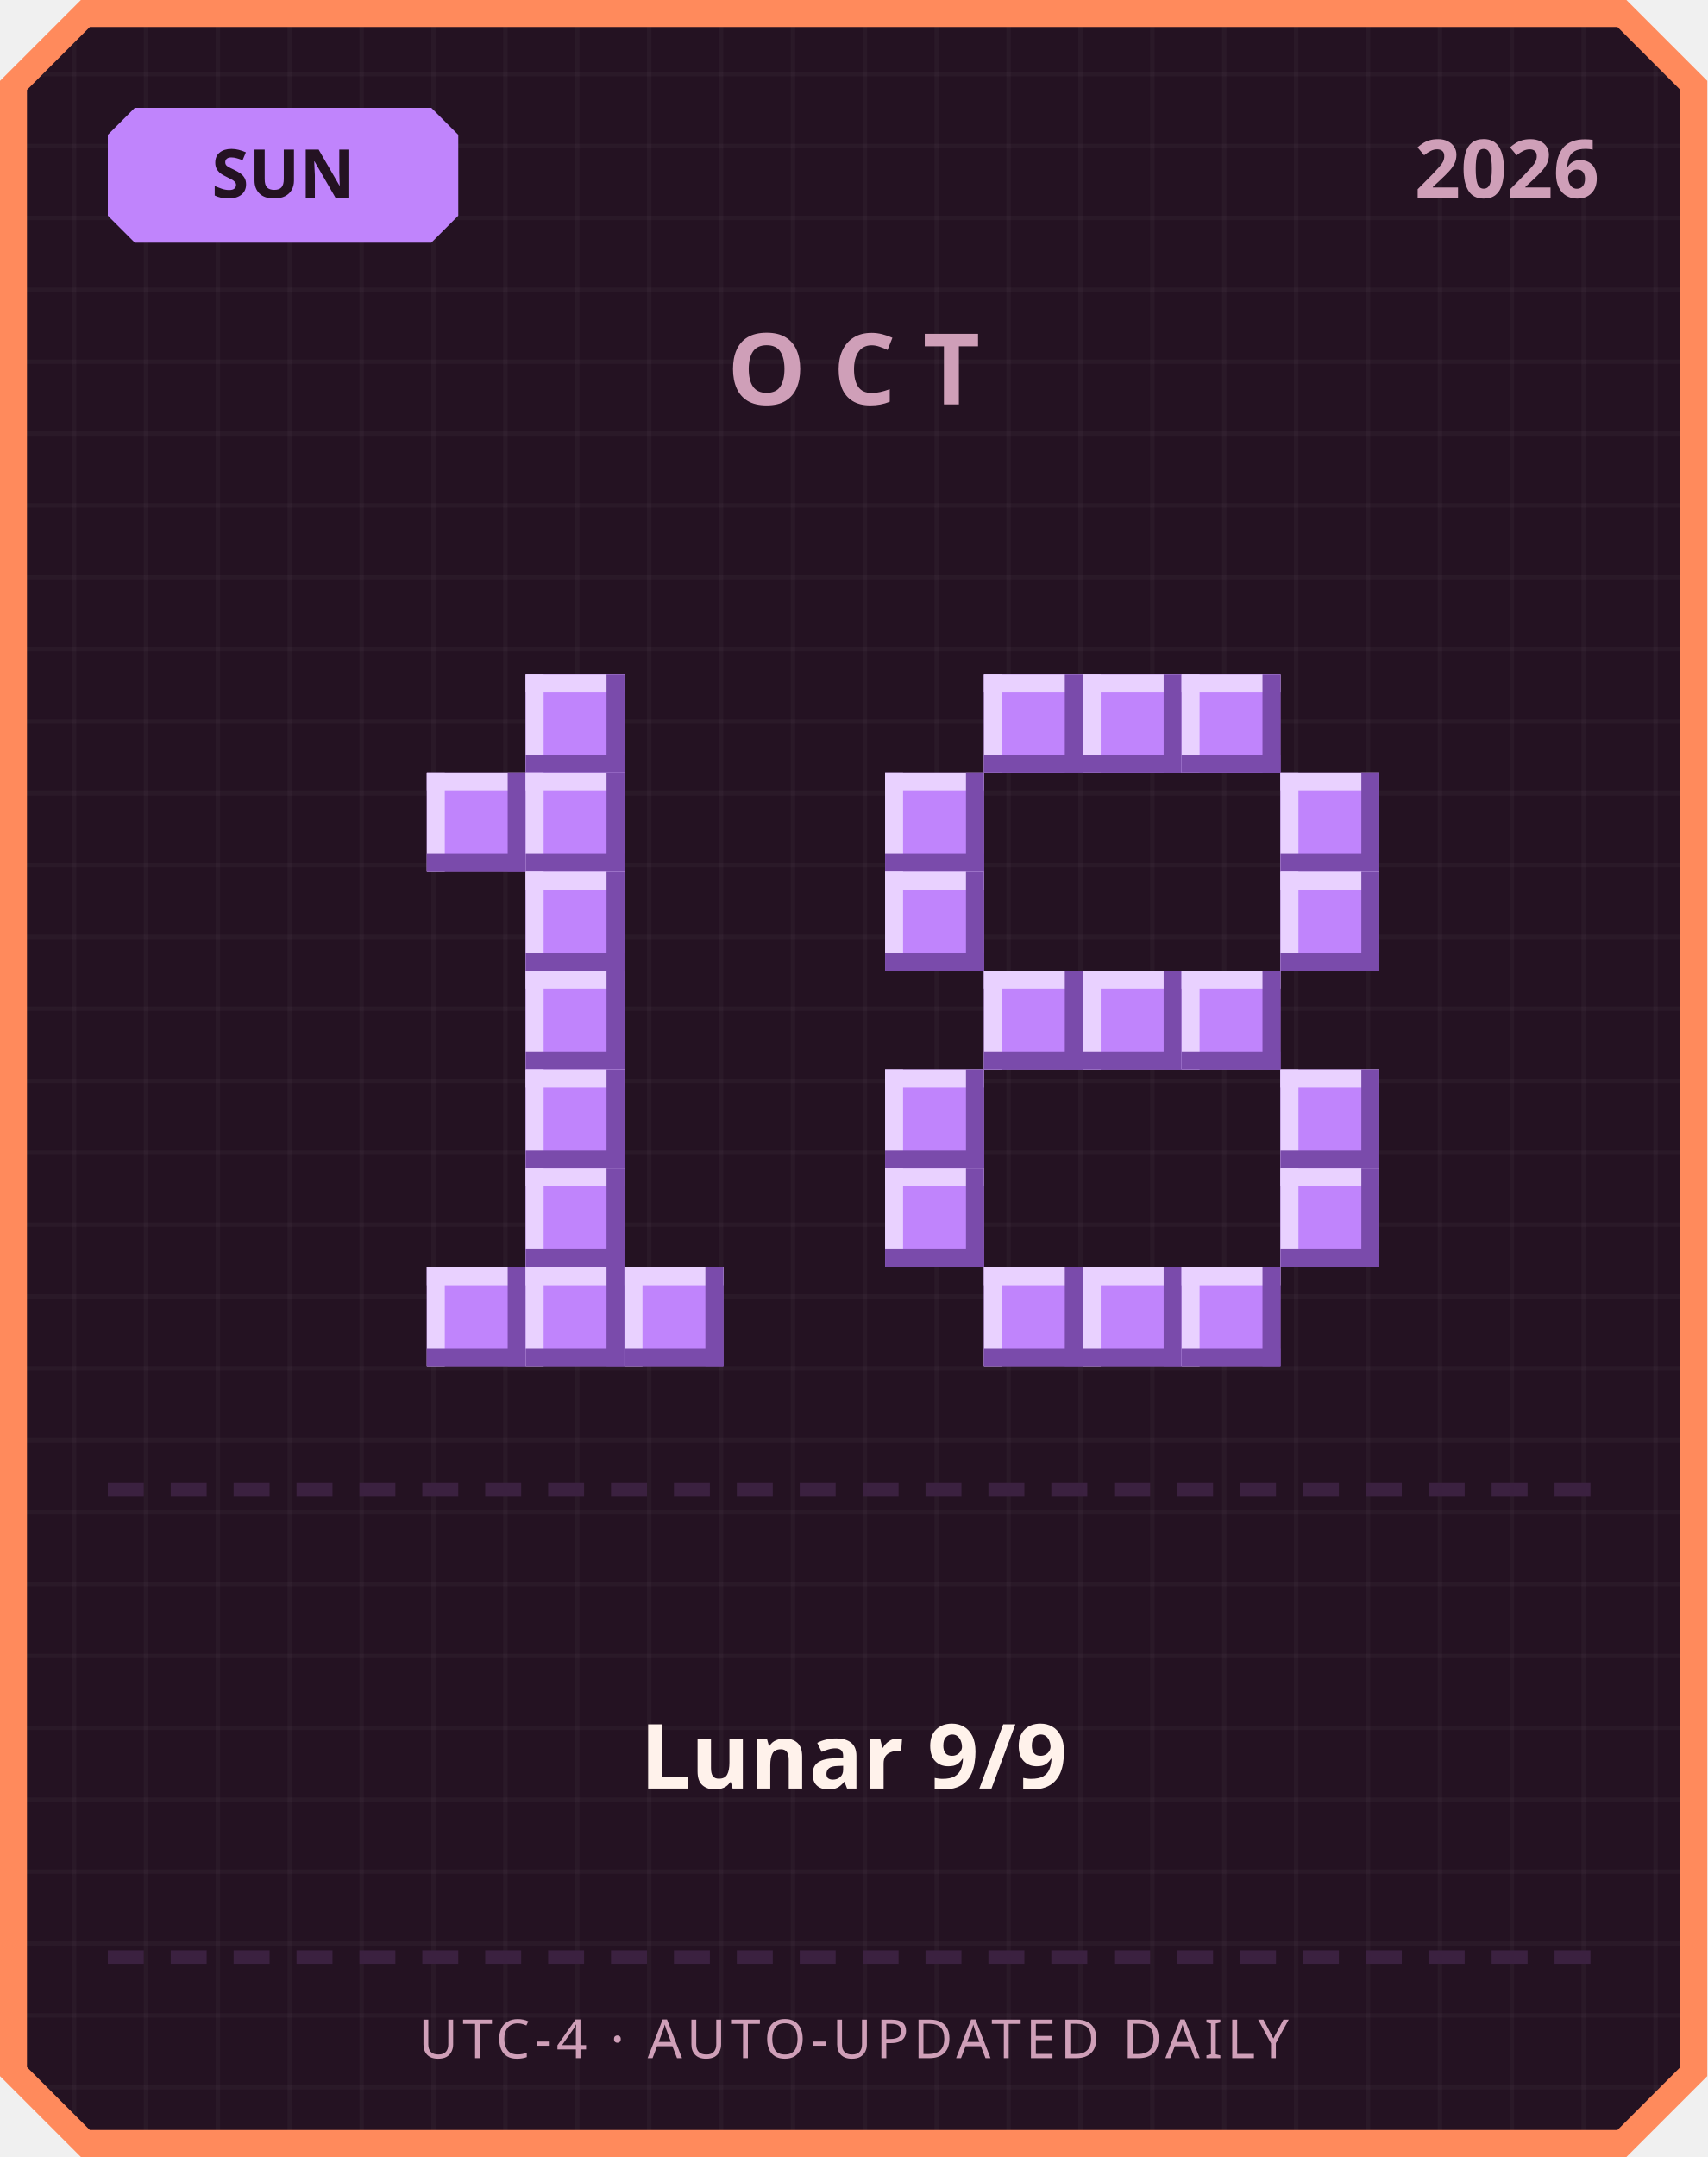
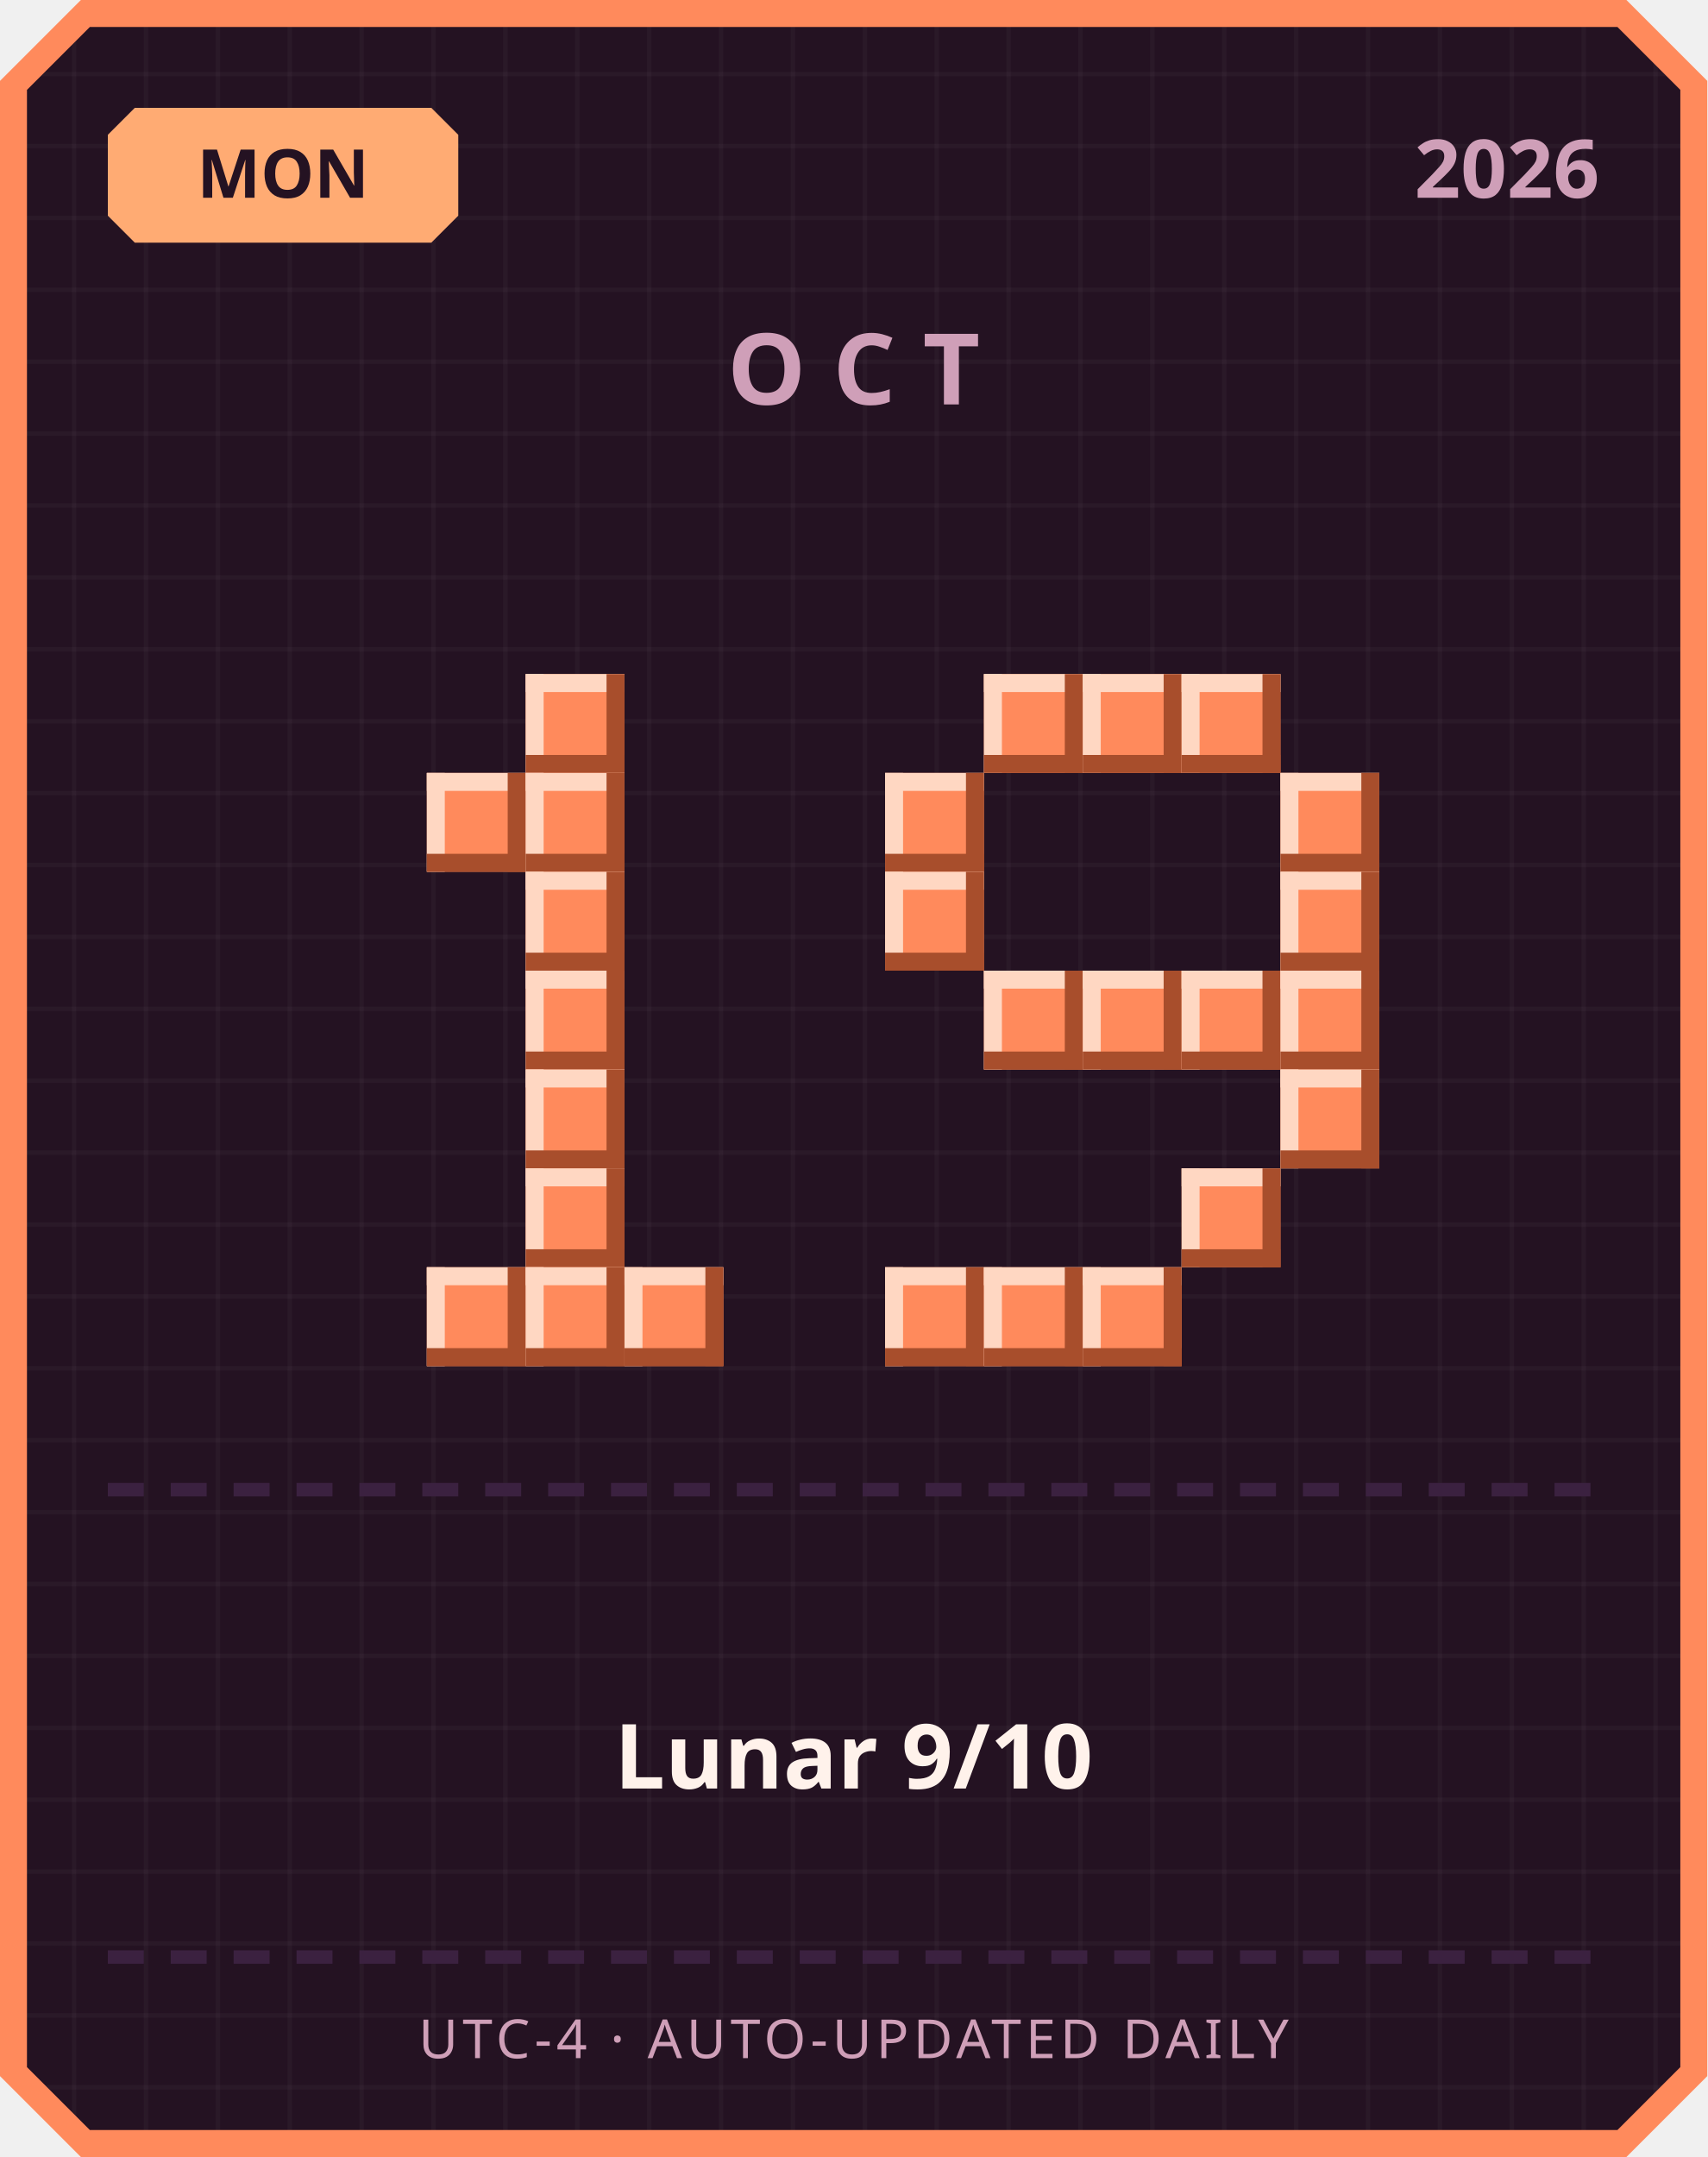
<svg xmlns="http://www.w3.org/2000/svg" width="380" height="480" viewBox="0 0 380 480">
  <defs>
    <pattern id="grid" width="16" height="16" patternUnits="userSpaceOnUse">
      <rect width="16" height="16" fill="#241222" />
      <rect width="1" height="16" fill="#ffffff" opacity="0.03" />
      <rect width="16" height="1" fill="#ffffff" opacity="0.03" />
    </pattern>
  </defs>
  <path d="M 18,0 L 362,0 L 380,18 L 380,462 L 362,480 L 18,480 L 0,462 L 0,18 Z" fill="#ff8a5c" />
  <path d="M 20,6 L 360,6 L 374,20 L 374,460 L 360,474 L 20,474 L 6,460 L 6,20 Z" fill="url(#grid)" />
-   <path d="M 30,24 L 96,24 L 102,30 L 102,48 L 96,54 L 30,54 L 24,48 L 24,30 Z" fill="#c084fc" />
-   <text x="63" y="44" text-anchor="middle" font-family="'Segoe UI', sans-serif" font-size="15" font-weight="700" fill="#241222">SUN</text>
+   <path d="M 30,24 L 96,24 L 102,30 L 102,48 L 96,54 L 30,54 L 24,48 L 24,30 Z" fill="#ffab73" />
+   <text x="63" y="44" text-anchor="middle" font-family="'Segoe UI', sans-serif" font-size="15" font-weight="700" fill="#241222">MON</text>
  <text x="356" y="44" text-anchor="end" font-family="'Segoe UI', sans-serif" font-size="18" font-weight="700" fill="#cf9fb8">2026</text>
  <text x="190" y="90" text-anchor="middle" font-family="'Segoe UI', sans-serif" font-size="22" font-weight="700" letter-spacing="6" fill="#cf9fb8">OCT</text>
-   <rect x="117" y="150" width="22" height="22" fill="#c084fc" />
-   <rect x="117" y="150" width="22" height="4" fill="#e9d1ff" />
-   <rect x="117" y="150" width="4" height="22" fill="#e9d1ff" />
-   <rect x="117" y="168" width="22" height="4" fill="#7a4bab" />
-   <rect x="135" y="150" width="4" height="22" fill="#7a4bab" />
-   <rect x="95" y="172" width="22" height="22" fill="#c084fc" />
-   <rect x="95" y="172" width="22" height="4" fill="#e9d1ff" />
-   <rect x="95" y="172" width="4" height="22" fill="#e9d1ff" />
-   <rect x="95" y="190" width="22" height="4" fill="#7a4bab" />
-   <rect x="113" y="172" width="4" height="22" fill="#7a4bab" />
-   <rect x="117" y="172" width="22" height="22" fill="#c084fc" />
-   <rect x="117" y="172" width="22" height="4" fill="#e9d1ff" />
-   <rect x="117" y="172" width="4" height="22" fill="#e9d1ff" />
-   <rect x="117" y="190" width="22" height="4" fill="#7a4bab" />
-   <rect x="135" y="172" width="4" height="22" fill="#7a4bab" />
-   <rect x="117" y="194" width="22" height="22" fill="#c084fc" />
-   <rect x="117" y="194" width="22" height="4" fill="#e9d1ff" />
-   <rect x="117" y="194" width="4" height="22" fill="#e9d1ff" />
-   <rect x="117" y="212" width="22" height="4" fill="#7a4bab" />
-   <rect x="135" y="194" width="4" height="22" fill="#7a4bab" />
-   <rect x="117" y="216" width="22" height="22" fill="#c084fc" />
-   <rect x="117" y="216" width="22" height="4" fill="#e9d1ff" />
-   <rect x="117" y="216" width="4" height="22" fill="#e9d1ff" />
-   <rect x="117" y="234" width="22" height="4" fill="#7a4bab" />
-   <rect x="135" y="216" width="4" height="22" fill="#7a4bab" />
-   <rect x="117" y="238" width="22" height="22" fill="#c084fc" />
-   <rect x="117" y="238" width="22" height="4" fill="#e9d1ff" />
-   <rect x="117" y="238" width="4" height="22" fill="#e9d1ff" />
-   <rect x="117" y="256" width="22" height="4" fill="#7a4bab" />
-   <rect x="135" y="238" width="4" height="22" fill="#7a4bab" />
-   <rect x="117" y="260" width="22" height="22" fill="#c084fc" />
-   <rect x="117" y="260" width="22" height="4" fill="#e9d1ff" />
-   <rect x="117" y="260" width="4" height="22" fill="#e9d1ff" />
-   <rect x="117" y="278" width="22" height="4" fill="#7a4bab" />
-   <rect x="135" y="260" width="4" height="22" fill="#7a4bab" />
-   <rect x="95" y="282" width="22" height="22" fill="#c084fc" />
-   <rect x="95" y="282" width="22" height="4" fill="#e9d1ff" />
-   <rect x="95" y="282" width="4" height="22" fill="#e9d1ff" />
-   <rect x="95" y="300" width="22" height="4" fill="#7a4bab" />
-   <rect x="113" y="282" width="4" height="22" fill="#7a4bab" />
-   <rect x="117" y="282" width="22" height="22" fill="#c084fc" />
-   <rect x="117" y="282" width="22" height="4" fill="#e9d1ff" />
-   <rect x="117" y="282" width="4" height="22" fill="#e9d1ff" />
-   <rect x="117" y="300" width="22" height="4" fill="#7a4bab" />
-   <rect x="135" y="282" width="4" height="22" fill="#7a4bab" />
-   <rect x="139" y="282" width="22" height="22" fill="#c084fc" />
-   <rect x="139" y="282" width="22" height="4" fill="#e9d1ff" />
-   <rect x="139" y="282" width="4" height="22" fill="#e9d1ff" />
-   <rect x="139" y="300" width="22" height="4" fill="#7a4bab" />
-   <rect x="157" y="282" width="4" height="22" fill="#7a4bab" />
-   <rect x="219" y="150" width="22" height="22" fill="#c084fc" />
-   <rect x="219" y="150" width="22" height="4" fill="#e9d1ff" />
-   <rect x="219" y="150" width="4" height="22" fill="#e9d1ff" />
-   <rect x="219" y="168" width="22" height="4" fill="#7a4bab" />
-   <rect x="237" y="150" width="4" height="22" fill="#7a4bab" />
-   <rect x="241" y="150" width="22" height="22" fill="#c084fc" />
-   <rect x="241" y="150" width="22" height="4" fill="#e9d1ff" />
-   <rect x="241" y="150" width="4" height="22" fill="#e9d1ff" />
-   <rect x="241" y="168" width="22" height="4" fill="#7a4bab" />
-   <rect x="259" y="150" width="4" height="22" fill="#7a4bab" />
-   <rect x="263" y="150" width="22" height="22" fill="#c084fc" />
-   <rect x="263" y="150" width="22" height="4" fill="#e9d1ff" />
-   <rect x="263" y="150" width="4" height="22" fill="#e9d1ff" />
-   <rect x="263" y="168" width="22" height="4" fill="#7a4bab" />
-   <rect x="281" y="150" width="4" height="22" fill="#7a4bab" />
-   <rect x="197" y="172" width="22" height="22" fill="#c084fc" />
-   <rect x="197" y="172" width="22" height="4" fill="#e9d1ff" />
-   <rect x="197" y="172" width="4" height="22" fill="#e9d1ff" />
-   <rect x="197" y="190" width="22" height="4" fill="#7a4bab" />
-   <rect x="215" y="172" width="4" height="22" fill="#7a4bab" />
-   <rect x="285" y="172" width="22" height="22" fill="#c084fc" />
-   <rect x="285" y="172" width="22" height="4" fill="#e9d1ff" />
-   <rect x="285" y="172" width="4" height="22" fill="#e9d1ff" />
-   <rect x="285" y="190" width="22" height="4" fill="#7a4bab" />
-   <rect x="303" y="172" width="4" height="22" fill="#7a4bab" />
-   <rect x="197" y="194" width="22" height="22" fill="#c084fc" />
-   <rect x="197" y="194" width="22" height="4" fill="#e9d1ff" />
-   <rect x="197" y="194" width="4" height="22" fill="#e9d1ff" />
-   <rect x="197" y="212" width="22" height="4" fill="#7a4bab" />
-   <rect x="215" y="194" width="4" height="22" fill="#7a4bab" />
-   <rect x="285" y="194" width="22" height="22" fill="#c084fc" />
-   <rect x="285" y="194" width="22" height="4" fill="#e9d1ff" />
-   <rect x="285" y="194" width="4" height="22" fill="#e9d1ff" />
-   <rect x="285" y="212" width="22" height="4" fill="#7a4bab" />
-   <rect x="303" y="194" width="4" height="22" fill="#7a4bab" />
-   <rect x="219" y="216" width="22" height="22" fill="#c084fc" />
-   <rect x="219" y="216" width="22" height="4" fill="#e9d1ff" />
-   <rect x="219" y="216" width="4" height="22" fill="#e9d1ff" />
-   <rect x="219" y="234" width="22" height="4" fill="#7a4bab" />
-   <rect x="237" y="216" width="4" height="22" fill="#7a4bab" />
-   <rect x="241" y="216" width="22" height="22" fill="#c084fc" />
-   <rect x="241" y="216" width="22" height="4" fill="#e9d1ff" />
-   <rect x="241" y="216" width="4" height="22" fill="#e9d1ff" />
-   <rect x="241" y="234" width="22" height="4" fill="#7a4bab" />
-   <rect x="259" y="216" width="4" height="22" fill="#7a4bab" />
-   <rect x="263" y="216" width="22" height="22" fill="#c084fc" />
-   <rect x="263" y="216" width="22" height="4" fill="#e9d1ff" />
-   <rect x="263" y="216" width="4" height="22" fill="#e9d1ff" />
-   <rect x="263" y="234" width="22" height="4" fill="#7a4bab" />
-   <rect x="281" y="216" width="4" height="22" fill="#7a4bab" />
-   <rect x="197" y="238" width="22" height="22" fill="#c084fc" />
-   <rect x="197" y="238" width="22" height="4" fill="#e9d1ff" />
-   <rect x="197" y="238" width="4" height="22" fill="#e9d1ff" />
-   <rect x="197" y="256" width="22" height="4" fill="#7a4bab" />
-   <rect x="215" y="238" width="4" height="22" fill="#7a4bab" />
-   <rect x="285" y="238" width="22" height="22" fill="#c084fc" />
-   <rect x="285" y="238" width="22" height="4" fill="#e9d1ff" />
-   <rect x="285" y="238" width="4" height="22" fill="#e9d1ff" />
-   <rect x="285" y="256" width="22" height="4" fill="#7a4bab" />
-   <rect x="303" y="238" width="4" height="22" fill="#7a4bab" />
-   <rect x="197" y="260" width="22" height="22" fill="#c084fc" />
-   <rect x="197" y="260" width="22" height="4" fill="#e9d1ff" />
-   <rect x="197" y="260" width="4" height="22" fill="#e9d1ff" />
-   <rect x="197" y="278" width="22" height="4" fill="#7a4bab" />
-   <rect x="215" y="260" width="4" height="22" fill="#7a4bab" />
-   <rect x="285" y="260" width="22" height="22" fill="#c084fc" />
-   <rect x="285" y="260" width="22" height="4" fill="#e9d1ff" />
-   <rect x="285" y="260" width="4" height="22" fill="#e9d1ff" />
-   <rect x="285" y="278" width="22" height="4" fill="#7a4bab" />
-   <rect x="303" y="260" width="4" height="22" fill="#7a4bab" />
-   <rect x="219" y="282" width="22" height="22" fill="#c084fc" />
-   <rect x="219" y="282" width="22" height="4" fill="#e9d1ff" />
-   <rect x="219" y="282" width="4" height="22" fill="#e9d1ff" />
-   <rect x="219" y="300" width="22" height="4" fill="#7a4bab" />
-   <rect x="237" y="282" width="4" height="22" fill="#7a4bab" />
-   <rect x="241" y="282" width="22" height="22" fill="#c084fc" />
-   <rect x="241" y="282" width="22" height="4" fill="#e9d1ff" />
-   <rect x="241" y="282" width="4" height="22" fill="#e9d1ff" />
-   <rect x="241" y="300" width="22" height="4" fill="#7a4bab" />
-   <rect x="259" y="282" width="4" height="22" fill="#7a4bab" />
-   <rect x="263" y="282" width="22" height="22" fill="#c084fc" />
-   <rect x="263" y="282" width="22" height="4" fill="#e9d1ff" />
-   <rect x="263" y="282" width="4" height="22" fill="#e9d1ff" />
-   <rect x="263" y="300" width="22" height="4" fill="#7a4bab" />
-   <rect x="281" y="282" width="4" height="22" fill="#7a4bab" />
+   <rect x="117" y="150" width="22" height="22" fill="#ff8a5c" />
+   <rect x="117" y="150" width="22" height="4" fill="#ffd7c2" />
+   <rect x="117" y="150" width="4" height="22" fill="#ffd7c2" />
+   <rect x="117" y="168" width="22" height="4" fill="#a84e2c" />
+   <rect x="135" y="150" width="4" height="22" fill="#a84e2c" />
+   <rect x="95" y="172" width="22" height="22" fill="#ff8a5c" />
+   <rect x="95" y="172" width="22" height="4" fill="#ffd7c2" />
+   <rect x="95" y="172" width="4" height="22" fill="#ffd7c2" />
+   <rect x="95" y="190" width="22" height="4" fill="#a84e2c" />
+   <rect x="113" y="172" width="4" height="22" fill="#a84e2c" />
+   <rect x="117" y="172" width="22" height="22" fill="#ff8a5c" />
+   <rect x="117" y="172" width="22" height="4" fill="#ffd7c2" />
+   <rect x="117" y="172" width="4" height="22" fill="#ffd7c2" />
+   <rect x="117" y="190" width="22" height="4" fill="#a84e2c" />
+   <rect x="135" y="172" width="4" height="22" fill="#a84e2c" />
+   <rect x="117" y="194" width="22" height="22" fill="#ff8a5c" />
+   <rect x="117" y="194" width="22" height="4" fill="#ffd7c2" />
+   <rect x="117" y="194" width="4" height="22" fill="#ffd7c2" />
+   <rect x="117" y="212" width="22" height="4" fill="#a84e2c" />
+   <rect x="135" y="194" width="4" height="22" fill="#a84e2c" />
+   <rect x="117" y="216" width="22" height="22" fill="#ff8a5c" />
+   <rect x="117" y="216" width="22" height="4" fill="#ffd7c2" />
+   <rect x="117" y="216" width="4" height="22" fill="#ffd7c2" />
+   <rect x="117" y="234" width="22" height="4" fill="#a84e2c" />
+   <rect x="135" y="216" width="4" height="22" fill="#a84e2c" />
+   <rect x="117" y="238" width="22" height="22" fill="#ff8a5c" />
+   <rect x="117" y="238" width="22" height="4" fill="#ffd7c2" />
+   <rect x="117" y="238" width="4" height="22" fill="#ffd7c2" />
+   <rect x="117" y="256" width="22" height="4" fill="#a84e2c" />
+   <rect x="135" y="238" width="4" height="22" fill="#a84e2c" />
+   <rect x="117" y="260" width="22" height="22" fill="#ff8a5c" />
+   <rect x="117" y="260" width="22" height="4" fill="#ffd7c2" />
+   <rect x="117" y="260" width="4" height="22" fill="#ffd7c2" />
+   <rect x="117" y="278" width="22" height="4" fill="#a84e2c" />
+   <rect x="135" y="260" width="4" height="22" fill="#a84e2c" />
+   <rect x="95" y="282" width="22" height="22" fill="#ff8a5c" />
+   <rect x="95" y="282" width="22" height="4" fill="#ffd7c2" />
+   <rect x="95" y="282" width="4" height="22" fill="#ffd7c2" />
+   <rect x="95" y="300" width="22" height="4" fill="#a84e2c" />
+   <rect x="113" y="282" width="4" height="22" fill="#a84e2c" />
+   <rect x="117" y="282" width="22" height="22" fill="#ff8a5c" />
+   <rect x="117" y="282" width="22" height="4" fill="#ffd7c2" />
+   <rect x="117" y="282" width="4" height="22" fill="#ffd7c2" />
+   <rect x="117" y="300" width="22" height="4" fill="#a84e2c" />
+   <rect x="135" y="282" width="4" height="22" fill="#a84e2c" />
+   <rect x="139" y="282" width="22" height="22" fill="#ff8a5c" />
+   <rect x="139" y="282" width="22" height="4" fill="#ffd7c2" />
+   <rect x="139" y="282" width="4" height="22" fill="#ffd7c2" />
+   <rect x="139" y="300" width="22" height="4" fill="#a84e2c" />
+   <rect x="157" y="282" width="4" height="22" fill="#a84e2c" />
+   <rect x="219" y="150" width="22" height="22" fill="#ff8a5c" />
+   <rect x="219" y="150" width="22" height="4" fill="#ffd7c2" />
+   <rect x="219" y="150" width="4" height="22" fill="#ffd7c2" />
+   <rect x="219" y="168" width="22" height="4" fill="#a84e2c" />
+   <rect x="237" y="150" width="4" height="22" fill="#a84e2c" />
+   <rect x="241" y="150" width="22" height="22" fill="#ff8a5c" />
+   <rect x="241" y="150" width="22" height="4" fill="#ffd7c2" />
+   <rect x="241" y="150" width="4" height="22" fill="#ffd7c2" />
+   <rect x="241" y="168" width="22" height="4" fill="#a84e2c" />
+   <rect x="259" y="150" width="4" height="22" fill="#a84e2c" />
+   <rect x="263" y="150" width="22" height="22" fill="#ff8a5c" />
+   <rect x="263" y="150" width="22" height="4" fill="#ffd7c2" />
+   <rect x="263" y="150" width="4" height="22" fill="#ffd7c2" />
+   <rect x="263" y="168" width="22" height="4" fill="#a84e2c" />
+   <rect x="281" y="150" width="4" height="22" fill="#a84e2c" />
+   <rect x="197" y="172" width="22" height="22" fill="#ff8a5c" />
+   <rect x="197" y="172" width="22" height="4" fill="#ffd7c2" />
+   <rect x="197" y="172" width="4" height="22" fill="#ffd7c2" />
+   <rect x="197" y="190" width="22" height="4" fill="#a84e2c" />
+   <rect x="215" y="172" width="4" height="22" fill="#a84e2c" />
+   <rect x="285" y="172" width="22" height="22" fill="#ff8a5c" />
+   <rect x="285" y="172" width="22" height="4" fill="#ffd7c2" />
+   <rect x="285" y="172" width="4" height="22" fill="#ffd7c2" />
+   <rect x="285" y="190" width="22" height="4" fill="#a84e2c" />
+   <rect x="303" y="172" width="4" height="22" fill="#a84e2c" />
+   <rect x="197" y="194" width="22" height="22" fill="#ff8a5c" />
+   <rect x="197" y="194" width="22" height="4" fill="#ffd7c2" />
+   <rect x="197" y="194" width="4" height="22" fill="#ffd7c2" />
+   <rect x="197" y="212" width="22" height="4" fill="#a84e2c" />
+   <rect x="215" y="194" width="4" height="22" fill="#a84e2c" />
+   <rect x="285" y="194" width="22" height="22" fill="#ff8a5c" />
+   <rect x="285" y="194" width="22" height="4" fill="#ffd7c2" />
+   <rect x="285" y="194" width="4" height="22" fill="#ffd7c2" />
+   <rect x="285" y="212" width="22" height="4" fill="#a84e2c" />
+   <rect x="303" y="194" width="4" height="22" fill="#a84e2c" />
+   <rect x="219" y="216" width="22" height="22" fill="#ff8a5c" />
+   <rect x="219" y="216" width="22" height="4" fill="#ffd7c2" />
+   <rect x="219" y="216" width="4" height="22" fill="#ffd7c2" />
+   <rect x="219" y="234" width="22" height="4" fill="#a84e2c" />
+   <rect x="237" y="216" width="4" height="22" fill="#a84e2c" />
+   <rect x="241" y="216" width="22" height="22" fill="#ff8a5c" />
+   <rect x="241" y="216" width="22" height="4" fill="#ffd7c2" />
+   <rect x="241" y="216" width="4" height="22" fill="#ffd7c2" />
+   <rect x="241" y="234" width="22" height="4" fill="#a84e2c" />
+   <rect x="259" y="216" width="4" height="22" fill="#a84e2c" />
+   <rect x="263" y="216" width="22" height="22" fill="#ff8a5c" />
+   <rect x="263" y="216" width="22" height="4" fill="#ffd7c2" />
+   <rect x="263" y="216" width="4" height="22" fill="#ffd7c2" />
+   <rect x="263" y="234" width="22" height="4" fill="#a84e2c" />
+   <rect x="281" y="216" width="4" height="22" fill="#a84e2c" />
+   <rect x="285" y="216" width="22" height="22" fill="#ff8a5c" />
+   <rect x="285" y="216" width="22" height="4" fill="#ffd7c2" />
+   <rect x="285" y="216" width="4" height="22" fill="#ffd7c2" />
+   <rect x="285" y="234" width="22" height="4" fill="#a84e2c" />
+   <rect x="303" y="216" width="4" height="22" fill="#a84e2c" />
+   <rect x="285" y="238" width="22" height="22" fill="#ff8a5c" />
+   <rect x="285" y="238" width="22" height="4" fill="#ffd7c2" />
+   <rect x="285" y="238" width="4" height="22" fill="#ffd7c2" />
+   <rect x="285" y="256" width="22" height="4" fill="#a84e2c" />
+   <rect x="303" y="238" width="4" height="22" fill="#a84e2c" />
+   <rect x="263" y="260" width="22" height="22" fill="#ff8a5c" />
+   <rect x="263" y="260" width="22" height="4" fill="#ffd7c2" />
+   <rect x="263" y="260" width="4" height="22" fill="#ffd7c2" />
+   <rect x="263" y="278" width="22" height="4" fill="#a84e2c" />
+   <rect x="281" y="260" width="4" height="22" fill="#a84e2c" />
+   <rect x="197" y="282" width="22" height="22" fill="#ff8a5c" />
+   <rect x="197" y="282" width="22" height="4" fill="#ffd7c2" />
+   <rect x="197" y="282" width="4" height="22" fill="#ffd7c2" />
+   <rect x="197" y="300" width="22" height="4" fill="#a84e2c" />
+   <rect x="215" y="282" width="4" height="22" fill="#a84e2c" />
+   <rect x="219" y="282" width="22" height="22" fill="#ff8a5c" />
+   <rect x="219" y="282" width="22" height="4" fill="#ffd7c2" />
+   <rect x="219" y="282" width="4" height="22" fill="#ffd7c2" />
+   <rect x="219" y="300" width="22" height="4" fill="#a84e2c" />
+   <rect x="237" y="282" width="4" height="22" fill="#a84e2c" />
+   <rect x="241" y="282" width="22" height="22" fill="#ff8a5c" />
+   <rect x="241" y="282" width="22" height="4" fill="#ffd7c2" />
+   <rect x="241" y="282" width="4" height="22" fill="#ffd7c2" />
+   <rect x="241" y="300" width="22" height="4" fill="#a84e2c" />
+   <rect x="259" y="282" width="4" height="22" fill="#a84e2c" />
  <rect x="24" y="330" width="8" height="3" fill="#3b2140" />
  <rect x="38" y="330" width="8" height="3" fill="#3b2140" />
  <rect x="52" y="330" width="8" height="3" fill="#3b2140" />
  <rect x="66" y="330" width="8" height="3" fill="#3b2140" />
  <rect x="80" y="330" width="8" height="3" fill="#3b2140" />
  <rect x="94" y="330" width="8" height="3" fill="#3b2140" />
  <rect x="108" y="330" width="8" height="3" fill="#3b2140" />
  <rect x="122" y="330" width="8" height="3" fill="#3b2140" />
  <rect x="136" y="330" width="8" height="3" fill="#3b2140" />
  <rect x="150" y="330" width="8" height="3" fill="#3b2140" />
  <rect x="164" y="330" width="8" height="3" fill="#3b2140" />
  <rect x="178" y="330" width="8" height="3" fill="#3b2140" />
  <rect x="192" y="330" width="8" height="3" fill="#3b2140" />
  <rect x="206" y="330" width="8" height="3" fill="#3b2140" />
  <rect x="220" y="330" width="8" height="3" fill="#3b2140" />
  <rect x="234" y="330" width="8" height="3" fill="#3b2140" />
  <rect x="248" y="330" width="8" height="3" fill="#3b2140" />
  <rect x="262" y="330" width="8" height="3" fill="#3b2140" />
  <rect x="276" y="330" width="8" height="3" fill="#3b2140" />
  <rect x="290" y="330" width="8" height="3" fill="#3b2140" />
  <rect x="304" y="330" width="8" height="3" fill="#3b2140" />
  <rect x="318" y="330" width="8" height="3" fill="#3b2140" />
  <rect x="332" y="330" width="8" height="3" fill="#3b2140" />
  <rect x="346" y="330" width="8" height="3" fill="#3b2140" />
-   <text x="190" y="398" text-anchor="middle" font-family="'Segoe UI', 'Microsoft JhengHei', sans-serif" font-size="20" font-weight="700" fill="#fff2eb">Lunar 9/9</text>
+   <text x="190" y="398" text-anchor="middle" font-family="'Segoe UI', 'Microsoft JhengHei', sans-serif" font-size="20" font-weight="700" fill="#fff2eb">Lunar 9/10</text>
  <rect x="24" y="434" width="8" height="3" fill="#3b2140" />
  <rect x="38" y="434" width="8" height="3" fill="#3b2140" />
  <rect x="52" y="434" width="8" height="3" fill="#3b2140" />
  <rect x="66" y="434" width="8" height="3" fill="#3b2140" />
  <rect x="80" y="434" width="8" height="3" fill="#3b2140" />
  <rect x="94" y="434" width="8" height="3" fill="#3b2140" />
  <rect x="108" y="434" width="8" height="3" fill="#3b2140" />
  <rect x="122" y="434" width="8" height="3" fill="#3b2140" />
  <rect x="136" y="434" width="8" height="3" fill="#3b2140" />
  <rect x="150" y="434" width="8" height="3" fill="#3b2140" />
  <rect x="164" y="434" width="8" height="3" fill="#3b2140" />
  <rect x="178" y="434" width="8" height="3" fill="#3b2140" />
  <rect x="192" y="434" width="8" height="3" fill="#3b2140" />
  <rect x="206" y="434" width="8" height="3" fill="#3b2140" />
  <rect x="220" y="434" width="8" height="3" fill="#3b2140" />
  <rect x="234" y="434" width="8" height="3" fill="#3b2140" />
  <rect x="248" y="434" width="8" height="3" fill="#3b2140" />
  <rect x="262" y="434" width="8" height="3" fill="#3b2140" />
  <rect x="276" y="434" width="8" height="3" fill="#3b2140" />
  <rect x="290" y="434" width="8" height="3" fill="#3b2140" />
  <rect x="304" y="434" width="8" height="3" fill="#3b2140" />
  <rect x="318" y="434" width="8" height="3" fill="#3b2140" />
  <rect x="332" y="434" width="8" height="3" fill="#3b2140" />
  <rect x="346" y="434" width="8" height="3" fill="#3b2140" />
  <text x="190" y="458" text-anchor="middle" font-family="'Segoe UI', sans-serif" font-size="12" letter-spacing="1" fill="#cf9fb8">UTC-4 · AUTO-UPDATED DAILY</text>
</svg>
